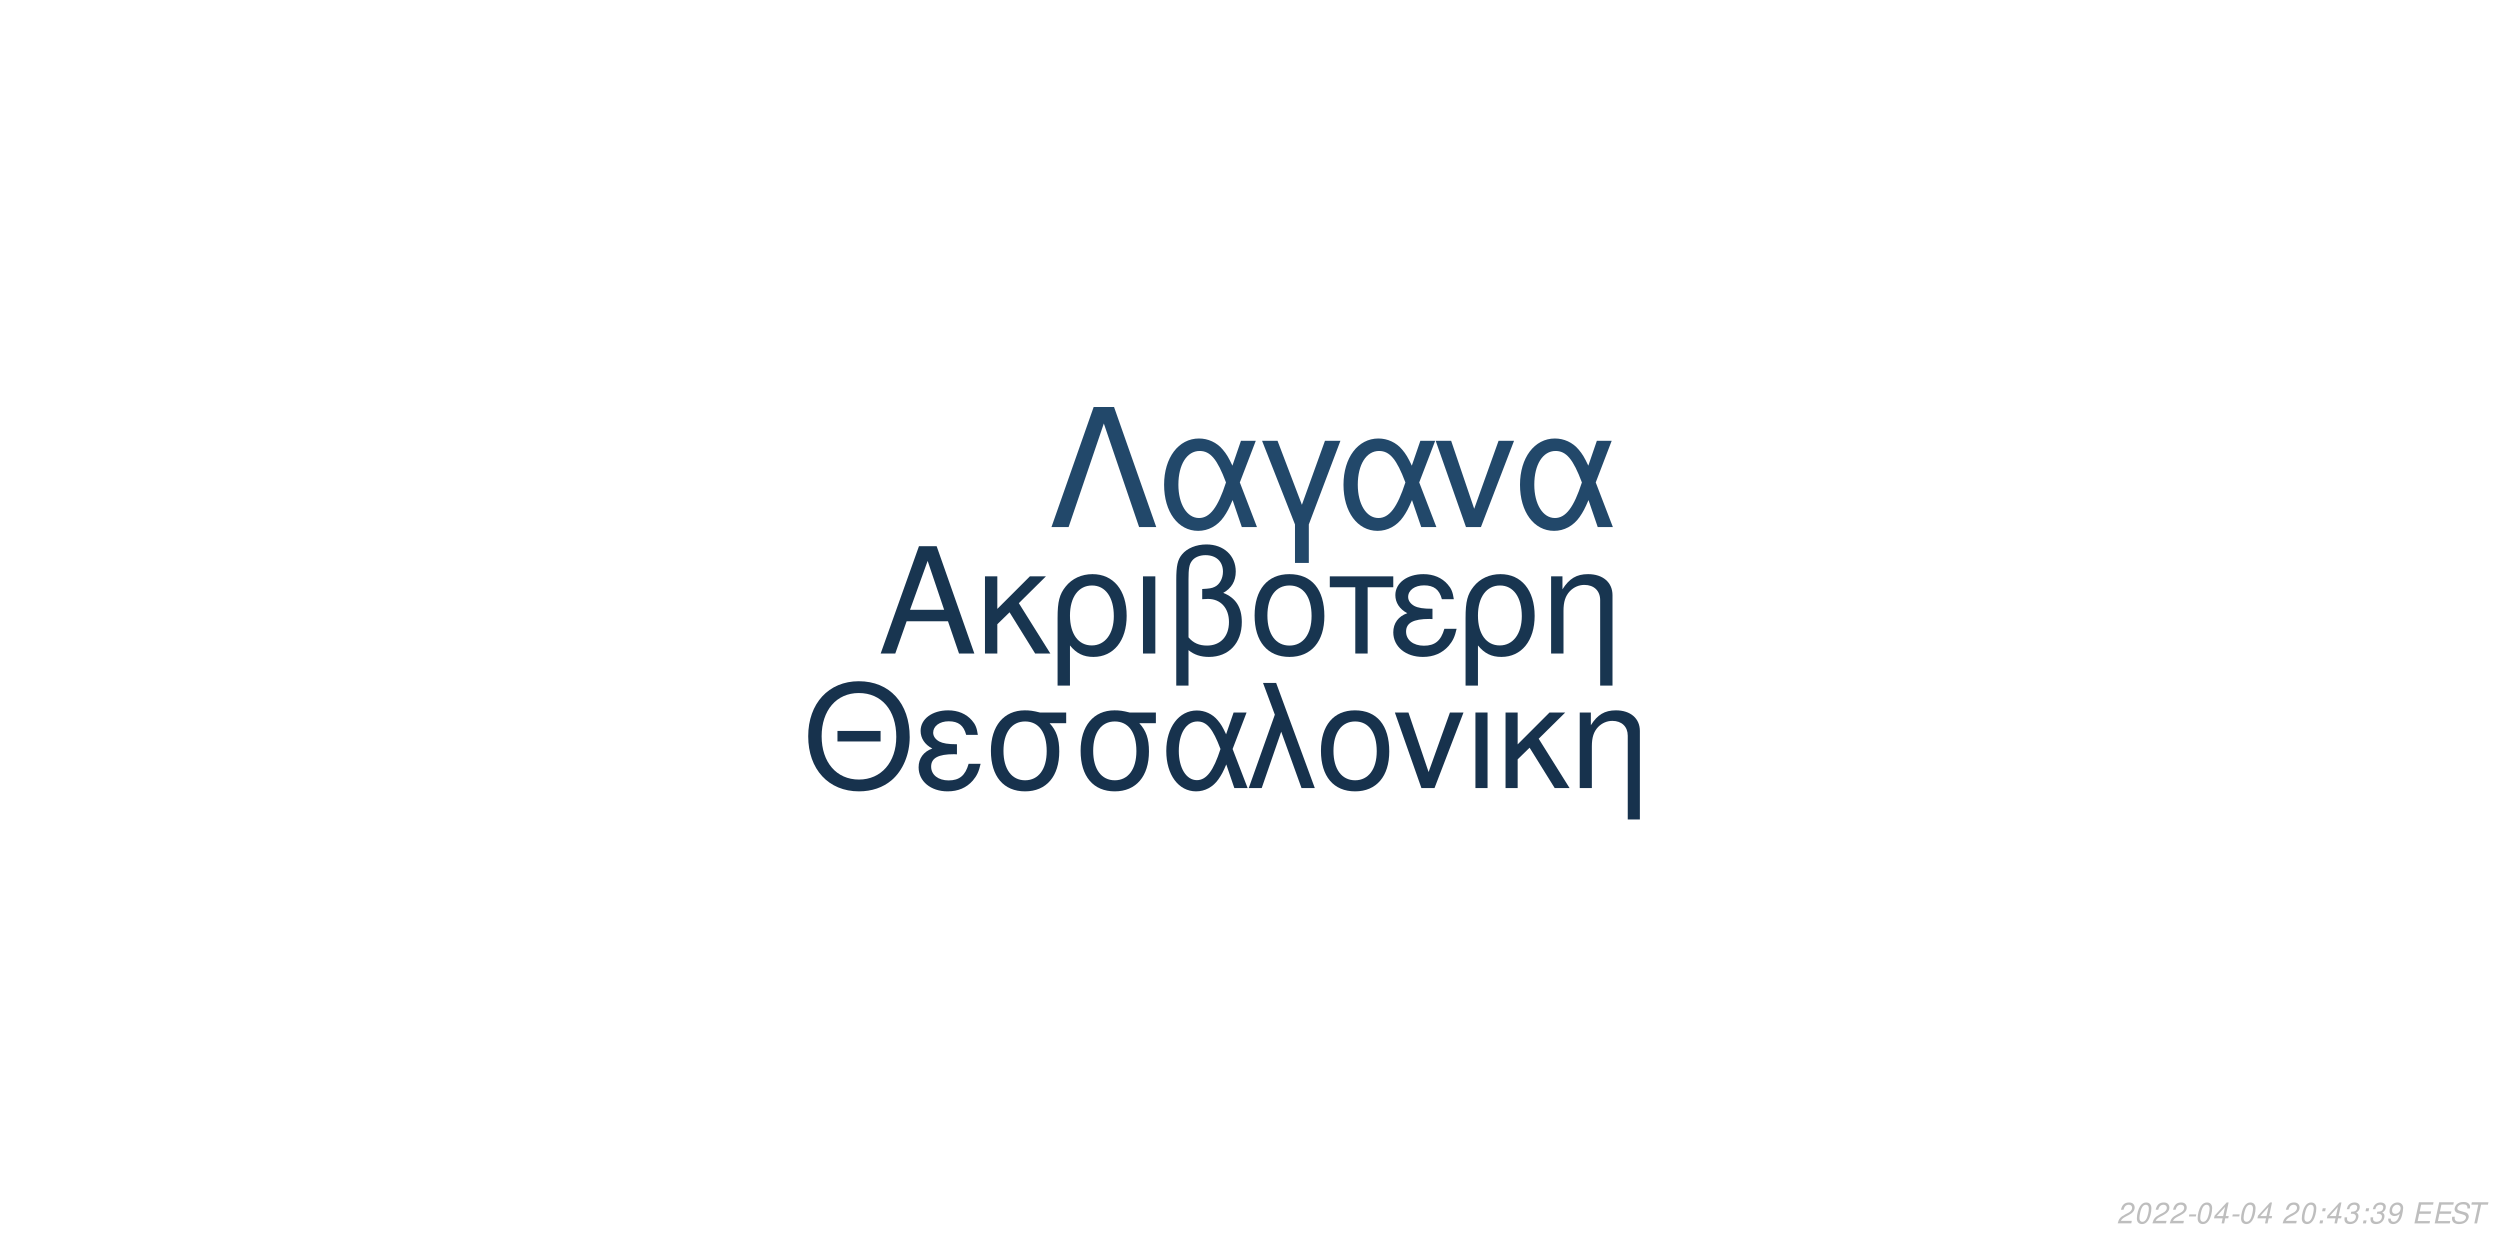
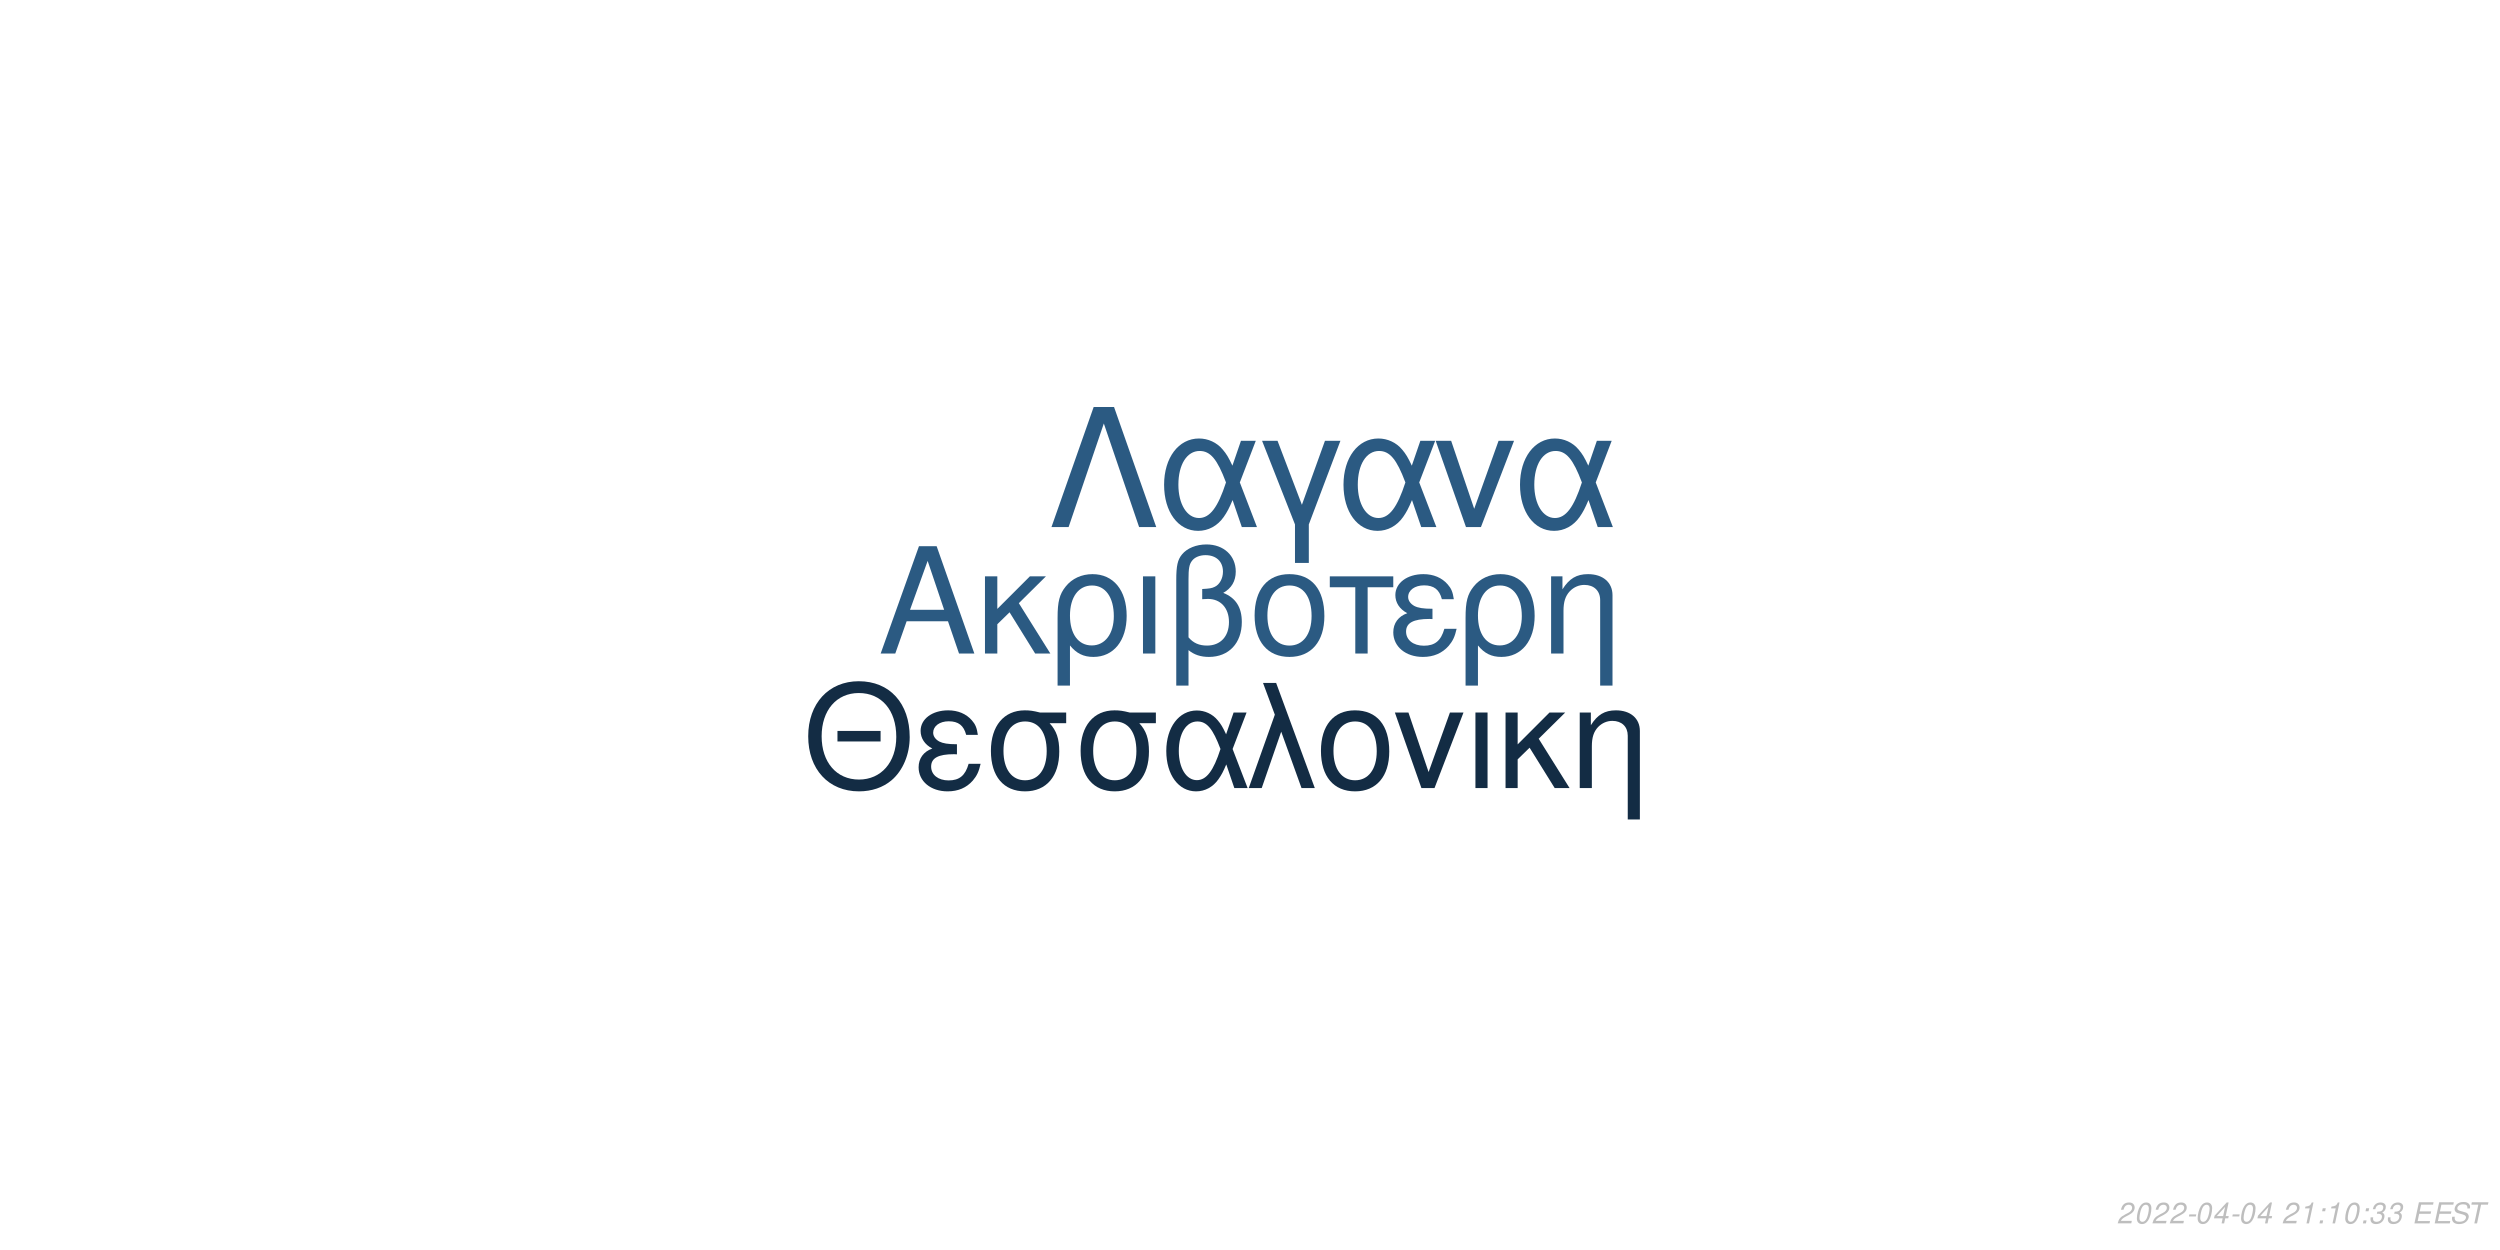
<svg xmlns="http://www.w3.org/2000/svg" xmlns:xlink="http://www.w3.org/1999/xlink" width="864pt" height="432pt" viewBox="0 0 864 432" version="1.1">
  <defs>
    <g>
      <symbol overflow="visible" id="glyph0-0">
        <path style="stroke:none;" d="" />
      </symbol>
      <symbol overflow="visible" id="glyph0-1">
        <path style="stroke:none;" d="M 24.125 -11.141 L 27.938 0 L 33.234 0 L 20.203 -37.094 L 14.094 -37.094 L 0.859 0 L 5.906 0 L 9.828 -11.141 Z M 22.797 -15.109 L 11 -15.109 L 17.094 -32.016 Z M 22.797 -15.109 " />
      </symbol>
      <symbol overflow="visible" id="glyph0-2">
        <path style="stroke:none;" d="M 7.172 -15.422 L 7.172 -26.672 L 2.906 -26.672 L 2.906 0 L 7.172 0 L 7.172 -10.125 L 11.406 -14.25 L 20.25 0 L 25.5 0 L 14.609 -17.406 L 23.969 -26.672 L 18.422 -26.672 Z M 7.172 -15.422 " />
      </symbol>
      <symbol overflow="visible" id="glyph0-3">
        <path style="stroke:none;" d="M 3 11.094 L 7.281 11.094 L 7.281 -2.797 C 9.516 -0.047 11.953 1.172 15.375 1.172 C 22.344 1.172 26.875 -4.422 26.875 -13.031 C 26.875 -21.891 22.297 -27.438 15.062 -27.438 C 11.297 -27.438 7.984 -25.906 5.797 -23.156 C 3.672 -20.516 3 -17.969 3 -12.359 Z M 14.906 -23.516 C 19.547 -23.516 22.438 -19.438 22.438 -12.922 C 22.438 -6.812 19.391 -2.797 14.812 -2.797 C 10.172 -2.797 7.281 -6.766 7.281 -13.125 C 7.281 -19.484 10.234 -23.516 14.906 -23.516 Z M 14.906 -23.516 " />
      </symbol>
      <symbol overflow="visible" id="glyph0-4">
        <path style="stroke:none;" d="M 3.516 0 L 7.781 0 L 7.781 -26.672 L 3.516 -26.672 Z M 3.516 0 " />
      </symbol>
      <symbol overflow="visible" id="glyph0-5">
        <path style="stroke:none;" d="M 4.016 11.094 L 8.25 11.094 L 8.25 -1.172 C 10.172 0.406 12.422 1.172 15.312 1.172 C 22.188 1.172 26.672 -3.609 26.672 -10.891 C 26.672 -15.984 24.578 -19.234 20.25 -20.969 C 23.109 -22.547 24.578 -25.031 24.578 -28.344 C 24.578 -33.844 20.406 -37.703 14.453 -37.703 C 10.938 -37.703 7.734 -36.391 6 -34.25 C 4.484 -32.422 4.016 -30.328 4.016 -25.391 Z M 8.25 -25.656 C 8.25 -29.359 8.5 -30.844 9.469 -32.062 C 10.375 -33.281 12.156 -34 14.094 -34 C 17.812 -34 20.156 -31.812 20.156 -28.297 C 20.156 -25.953 18.984 -23.812 17.297 -23.047 C 16.281 -22.547 15.469 -22.438 12.984 -22.297 L 12.984 -18.781 C 13.734 -18.828 14.344 -18.875 14.969 -18.875 C 19.344 -18.875 22.234 -15.719 22.234 -10.891 C 22.234 -5.906 19.281 -2.75 14.656 -2.75 C 11.953 -2.75 9.922 -3.609 8.25 -5.594 Z M 8.25 -25.656 " />
      </symbol>
      <symbol overflow="visible" id="glyph0-6">
        <path style="stroke:none;" d="M 14.094 -27.438 C 6.562 -27.438 2.094 -22.094 2.094 -13.125 C 2.094 -4.125 6.562 1.172 14.141 1.172 C 21.672 1.172 26.203 -4.172 26.203 -12.922 C 26.203 -22.188 21.828 -27.438 14.094 -27.438 Z M 14.141 -23.516 C 18.938 -23.516 21.781 -19.594 21.781 -12.984 C 21.781 -6.672 18.828 -2.75 14.141 -2.75 C 9.422 -2.75 6.516 -6.672 6.516 -13.125 C 6.516 -19.594 9.422 -23.516 14.141 -23.516 Z M 14.141 -23.516 " />
      </symbol>
      <symbol overflow="visible" id="glyph0-7">
        <path style="stroke:none;" d="M 7.891 0 L 12.156 0 L 12.156 -22.906 L 21.016 -22.906 L 21.016 -26.672 L -0.922 -26.672 L -0.922 -22.906 L 7.891 -22.906 Z M 7.891 0 " />
      </symbol>
      <symbol overflow="visible" id="glyph0-8">
        <path style="stroke:none;" d="M 14.562 -15.469 C 11.344 -15.469 9.562 -15.781 8.297 -16.438 C 6.922 -17.203 6.156 -18.328 6.156 -19.547 C 6.156 -21.891 8.453 -23.562 11.656 -23.562 C 15.062 -23.562 16.953 -22.094 17.812 -18.781 L 21.938 -18.781 C 21.578 -21.266 21.062 -22.5 19.797 -23.922 C 17.812 -26.203 14.906 -27.438 11.453 -27.438 C 5.797 -27.438 1.734 -24.375 1.734 -20.203 C 1.734 -17.609 3.156 -15.375 5.859 -13.938 C 2.797 -12.875 1.016 -10.484 1.016 -7.328 C 1.016 -2.391 5.297 1.172 11.25 1.172 C 14.969 1.172 17.906 -0.109 20.156 -2.641 C 21.578 -4.328 22.297 -5.797 22.906 -8.547 L 18.672 -8.547 C 17.5 -4.422 15.422 -2.703 11.609 -2.703 C 7.938 -2.703 5.438 -4.688 5.438 -7.578 C 5.438 -10.578 7.938 -11.953 13.484 -11.953 C 13.641 -11.953 14.094 -11.953 14.562 -11.906 Z M 14.562 -15.469 " />
      </symbol>
      <symbol overflow="visible" id="glyph0-9">
        <path style="stroke:none;" d="M 3.562 -26.672 L 3.562 0 L 7.844 0 L 7.844 -14.703 C 7.844 -17.906 8.5 -19.891 10.031 -21.531 C 11.406 -22.953 13.188 -23.719 15.062 -23.719 C 18.375 -23.719 20.516 -21.672 20.516 -18.469 L 20.516 11.094 L 24.781 11.094 L 24.781 -20.156 C 24.781 -24.578 21.469 -27.438 16.328 -27.438 C 12.359 -27.438 9.828 -25.906 7.484 -22.188 L 7.484 -26.672 Z M 3.562 -26.672 " />
      </symbol>
      <symbol overflow="visible" id="glyph1-0">
        <path style="stroke:none;" d="" />
      </symbol>
      <symbol overflow="visible" id="glyph1-1">
        <path style="stroke:none;" d="M 26.859 -19.734 L 11.953 -19.734 L 11.953 -16.094 L 26.859 -16.094 Z M 19.328 -36.922 C 8.922 -36.922 1.844 -29.25 1.844 -17.891 C 1.844 -6.484 8.875 1.141 19.391 1.141 C 23.812 1.141 27.703 -0.203 30.641 -2.688 C 34.578 -6.031 36.922 -11.656 36.922 -17.594 C 36.922 -29.297 30 -36.922 19.328 -36.922 Z M 19.328 -32.844 C 27.203 -32.844 32.281 -26.906 32.281 -17.688 C 32.281 -8.922 27.062 -2.938 19.391 -2.938 C 11.609 -2.938 6.484 -8.922 6.484 -17.891 C 6.484 -26.859 11.609 -32.844 19.328 -32.844 Z M 19.328 -32.844 " />
      </symbol>
      <symbol overflow="visible" id="glyph1-2">
        <path style="stroke:none;" d="M 14.25 -15.141 C 11.109 -15.141 9.375 -15.453 8.125 -16.094 C 6.781 -16.844 6.031 -17.938 6.031 -19.141 C 6.031 -21.422 8.266 -23.078 11.406 -23.078 C 14.75 -23.078 16.594 -21.625 17.438 -18.391 L 21.469 -18.391 C 21.125 -20.828 20.625 -22.031 19.391 -23.422 C 17.438 -25.656 14.594 -26.859 11.219 -26.859 C 5.688 -26.859 1.688 -23.875 1.688 -19.781 C 1.688 -17.234 3.094 -15.047 5.734 -13.656 C 2.734 -12.609 1 -10.266 1 -7.172 C 1 -2.344 5.188 1.141 11.016 1.141 C 14.656 1.141 17.547 -0.094 19.734 -2.594 C 21.125 -4.234 21.828 -5.688 22.422 -8.375 L 18.281 -8.375 C 17.141 -4.328 15.094 -2.641 11.359 -2.641 C 7.766 -2.641 5.328 -4.578 5.328 -7.422 C 5.328 -10.359 7.766 -11.703 13.203 -11.703 C 13.359 -11.703 13.797 -11.703 14.25 -11.656 Z M 14.25 -15.141 " />
      </symbol>
      <symbol overflow="visible" id="glyph1-3">
        <path style="stroke:none;" d="M 29 -26.109 L 19.938 -26.109 C 17.594 -26.703 16.438 -26.859 14.703 -26.859 C 7.469 -26.859 2.984 -21.469 2.984 -12.859 C 2.984 -4.031 7.375 1.141 14.797 1.141 C 22.172 1.141 26.609 -4.078 26.609 -12.656 C 26.609 -17.047 25.656 -19.828 23.266 -22.422 L 29 -22.422 Z M 14.797 -23.016 C 19.531 -23.016 22.266 -19.234 22.266 -12.75 C 22.266 -6.531 19.438 -2.688 14.797 -2.688 C 10.172 -2.688 7.328 -6.531 7.328 -12.859 C 7.328 -19.188 10.172 -23.016 14.797 -23.016 Z M 14.797 -23.016 " />
      </symbol>
      <symbol overflow="visible" id="glyph1-4">
        <path style="stroke:none;" d="M 29.344 -26.109 L 24.859 -26.109 L 22.266 -18.578 C 21.125 -21.031 20.484 -22.125 19.328 -23.469 C 17.547 -25.609 14.906 -26.812 12.156 -26.812 C 5.984 -26.812 1.594 -20.984 1.594 -12.812 C 1.594 -4.578 5.828 1.141 11.906 1.141 C 14.953 1.141 17.734 -0.344 19.625 -3.047 C 20.672 -4.531 21.281 -5.688 22.328 -8.172 L 25.109 0 L 29.703 0 L 24.516 -13.5 Z M 20.328 -13.5 C 17.891 -5.922 15.453 -2.734 12.156 -2.734 C 8.516 -2.734 5.922 -6.922 5.922 -12.812 C 5.922 -18.938 8.516 -23.016 12.359 -23.016 C 15.594 -23.016 17.688 -20.531 20.328 -13.5 Z M 20.328 -13.5 " />
      </symbol>
      <symbol overflow="visible" id="glyph1-5">
        <path style="stroke:none;" d="M 1.094 0 L 5.578 0 L 12.312 -19.484 L 19.328 0 L 23.922 0 L 10.562 -36.328 L 6.031 -36.328 L 10.109 -25.359 Z M 1.094 0 " />
      </symbol>
      <symbol overflow="visible" id="glyph1-6">
        <path style="stroke:none;" d="M 13.797 -26.859 C 6.422 -26.859 2.047 -21.625 2.047 -12.859 C 2.047 -4.031 6.422 1.141 13.859 1.141 C 21.234 1.141 25.656 -4.078 25.656 -12.656 C 25.656 -21.719 21.375 -26.859 13.797 -26.859 Z M 13.859 -23.016 C 18.531 -23.016 21.328 -19.188 21.328 -12.703 C 21.328 -6.531 18.438 -2.688 13.859 -2.688 C 9.219 -2.688 6.375 -6.531 6.375 -12.859 C 6.375 -19.188 9.219 -23.016 13.859 -23.016 Z M 13.859 -23.016 " />
      </symbol>
      <symbol overflow="visible" id="glyph1-7">
        <path style="stroke:none;" d="M 14.297 0 L 24.312 -26.109 L 19.625 -26.109 L 12.25 -5.531 L 5.281 -26.109 L 0.594 -26.109 L 9.766 0 Z M 14.297 0 " />
      </symbol>
      <symbol overflow="visible" id="glyph1-8">
        <path style="stroke:none;" d="M 3.438 0 L 7.625 0 L 7.625 -26.109 L 3.438 -26.109 Z M 3.438 0 " />
      </symbol>
      <symbol overflow="visible" id="glyph1-9">
        <path style="stroke:none;" d="M 7.031 -15.094 L 7.031 -26.109 L 2.844 -26.109 L 2.844 0 L 7.031 0 L 7.031 -9.922 L 11.156 -13.953 L 19.828 0 L 24.969 0 L 14.297 -17.047 L 23.469 -26.109 L 18.031 -26.109 Z M 7.031 -15.094 " />
      </symbol>
      <symbol overflow="visible" id="glyph1-10">
        <path style="stroke:none;" d="M 3.484 -26.109 L 3.484 0 L 7.672 0 L 7.672 -14.406 C 7.672 -17.547 8.328 -19.484 9.812 -21.078 C 11.156 -22.469 12.906 -23.219 14.75 -23.219 C 17.984 -23.219 20.078 -21.234 20.078 -18.094 L 20.078 10.859 L 24.266 10.859 L 24.266 -19.734 C 24.266 -24.062 21.031 -26.859 16 -26.859 C 12.109 -26.859 9.609 -25.359 7.328 -21.719 L 7.328 -26.109 Z M 3.484 -26.109 " />
      </symbol>
      <symbol overflow="visible" id="glyph2-0">
        <path style="stroke:none;" d="" />
      </symbol>
      <symbol overflow="visible" id="glyph2-1">
        <path style="stroke:none;" d="M 22.531 -41.484 L 15.484 -41.484 L 0.906 0 L 6.828 0 L 19 -35.797 L 31.188 0 L 37.109 0 Z M 22.531 -41.484 " />
      </symbol>
      <symbol overflow="visible" id="glyph2-2">
        <path style="stroke:none;" d="M 33.516 -29.812 L 28.391 -29.812 L 25.438 -21.219 C 24.125 -24.016 23.391 -25.266 22.078 -26.797 C 20.031 -29.25 17.016 -30.609 13.891 -30.609 C 6.828 -30.609 1.828 -23.953 1.828 -14.625 C 1.828 -5.234 6.656 1.312 13.594 1.312 C 17.078 1.312 20.266 -0.391 22.422 -3.469 C 23.609 -5.172 24.297 -6.484 25.5 -9.328 L 28.688 0 L 33.922 0 L 28 -15.422 Z M 23.219 -15.422 C 20.422 -6.766 17.641 -3.125 13.891 -3.125 C 9.734 -3.125 6.766 -7.906 6.766 -14.625 C 6.766 -21.625 9.734 -26.297 14.109 -26.297 C 17.812 -26.297 20.203 -23.453 23.219 -15.422 Z M 23.219 -15.422 " />
      </symbol>
      <symbol overflow="visible" id="glyph2-3">
        <path style="stroke:none;" d="M 12.062 12.406 L 16.844 12.406 L 16.844 -0.906 L 27.766 -29.812 L 22.422 -29.812 L 14.453 -7.688 L 6.031 -29.812 L 0.688 -29.812 L 12.062 -0.906 Z M 12.062 12.406 " />
      </symbol>
      <symbol overflow="visible" id="glyph2-4">
        <path style="stroke:none;" d="M 16.328 0 L 27.766 -29.812 L 22.422 -29.812 L 14 -6.312 L 6.031 -29.812 L 0.688 -29.812 L 11.156 0 Z M 16.328 0 " />
      </symbol>
      <symbol overflow="visible" id="glyph3-0">
        <path style="stroke:none;" d="" />
      </symbol>
      <symbol overflow="visible" id="glyph3-1">
        <path style="stroke:none;" d="M 5.234 -0.875 L 1.469 -0.875 C 1.641 -1.375 2.203 -1.891 3.109 -2.344 L 4.234 -2.938 C 5.562 -3.625 6.219 -4.469 6.219 -5.484 C 6.219 -5.938 6.062 -6.359 5.797 -6.656 C 5.469 -7.047 4.984 -7.234 4.312 -7.234 C 2.766 -7.234 1.891 -6.453 1.484 -4.734 L 2.375 -4.734 C 2.484 -5.188 2.609 -5.484 2.797 -5.75 C 3.094 -6.203 3.609 -6.453 4.188 -6.453 C 4.891 -6.453 5.344 -6.031 5.344 -5.375 C 5.344 -4.703 4.859 -4.094 4.016 -3.656 L 2.984 -3.125 C 1.234 -2.188 0.797 -1.656 0.344 -0.016 L 5.047 -0.016 Z M 5.234 -0.875 " />
      </symbol>
      <symbol overflow="visible" id="glyph3-2">
        <path style="stroke:none;" d="M 4.203 -7.234 C 3.375 -7.234 2.688 -6.812 2.125 -5.984 C 1.484 -5.047 0.984 -3.188 0.984 -1.734 C 0.984 -1.109 1.172 -0.562 1.484 -0.266 C 1.797 0.047 2.281 0.234 2.766 0.234 C 3.625 0.234 4.281 -0.156 4.859 -1.016 C 5.516 -1.953 6 -3.797 6 -5.266 C 6 -6.5 5.328 -7.234 4.203 -7.234 Z M 4.094 -6.453 C 4.734 -6.453 5.125 -5.984 5.125 -5.156 C 5.125 -4.203 4.781 -2.625 4.406 -1.812 C 3.984 -0.938 3.516 -0.547 2.875 -0.547 C 2.25 -0.547 1.875 -1.031 1.875 -1.828 C 1.875 -2.797 2.203 -4.344 2.594 -5.203 C 2.984 -6.047 3.453 -6.453 4.094 -6.453 Z M 4.094 -6.453 " />
      </symbol>
      <symbol overflow="visible" id="glyph3-3">
        <path style="stroke:none;" d="M 3.516 -3.125 L 1.125 -3.125 L 0.969 -2.406 L 3.359 -2.406 Z M 3.516 -3.125 " />
      </symbol>
      <symbol overflow="visible" id="glyph3-4">
        <path style="stroke:none;" d="M 3.625 -1.75 L 3.266 0 L 4.141 0 L 4.516 -1.75 L 5.562 -1.75 L 5.734 -2.531 L 4.688 -2.531 L 5.688 -7.234 L 5.016 -7.234 L 0.844 -2.672 L 0.641 -1.75 Z M 3.797 -2.531 L 1.594 -2.531 L 4.469 -5.703 Z M 3.797 -2.531 " />
      </symbol>
      <symbol overflow="visible" id="glyph3-5">
        <path style="stroke:none;" d="" />
      </symbol>
      <symbol overflow="visible" id="glyph3-6">
+         <path style="stroke:none;" d="M 3.703 -5.188 L 2.594 0 L 3.469 0 L 5.016 -7.234 L 4.438 -7.234 C 3.906 -6.156 3.688 -6.016 2.234 -5.812 L 2.109 -5.188 Z M 3.703 -5.188 " />
+       </symbol>
+       <symbol overflow="visible" id="glyph3-7">
        <path style="stroke:none;" d="M 2.359 -1.031 L 1.312 -1.031 L 1.094 0 L 2.141 0 Z M 3.266 -5.234 L 2.219 -5.234 L 2 -4.203 L 3.047 -4.203 Z M 3.266 -5.234 " />
      </symbol>
-       <symbol overflow="visible" id="glyph3-7">
+       <symbol overflow="visible" id="glyph3-8">
        <path style="stroke:none;" d="M 2.922 -3.312 C 3.125 -3.344 3.234 -3.344 3.375 -3.344 C 4.203 -3.344 4.688 -3 4.688 -2.406 C 4.688 -1.312 3.906 -0.547 2.781 -0.547 C 2.047 -0.547 1.594 -0.938 1.594 -1.562 C 1.594 -1.719 1.609 -1.844 1.656 -2.094 L 0.766 -2.094 C 0.734 -1.797 0.719 -1.641 0.719 -1.469 C 0.719 -0.375 1.406 0.234 2.641 0.234 C 3.547 0.234 4.297 -0.078 4.812 -0.656 C 5.266 -1.156 5.562 -1.875 5.562 -2.547 C 5.562 -3.125 5.344 -3.453 4.797 -3.734 C 5.641 -4.234 6.016 -4.844 6.016 -5.734 C 6.016 -6.656 5.312 -7.234 4.203 -7.234 C 3.375 -7.234 2.672 -6.938 2.188 -6.375 C 1.891 -6.031 1.703 -5.641 1.516 -4.906 L 2.391 -4.906 C 2.5 -5.359 2.594 -5.594 2.734 -5.812 C 3.047 -6.234 3.516 -6.453 4.078 -6.453 C 4.734 -6.453 5.141 -6.125 5.141 -5.578 C 5.141 -5.188 5.016 -4.797 4.797 -4.547 C 4.516 -4.234 4 -4.062 3.266 -4.062 L 3.078 -4.062 Z M 2.922 -3.312 " />
-       </symbol>
-       <symbol overflow="visible" id="glyph3-8">
-         <path style="stroke:none;" d="M 0.844 -1.656 C 0.844 -1.547 0.844 -1.438 0.844 -1.375 C 0.844 -0.406 1.531 0.234 2.578 0.234 C 3.203 0.234 3.766 0.016 4.297 -0.438 C 4.938 -1 5.312 -1.656 5.594 -2.719 C 5.844 -3.672 6.016 -4.766 6.016 -5.375 C 6.016 -5.844 5.844 -6.328 5.547 -6.656 C 5.203 -7.031 4.703 -7.234 4.062 -7.234 C 2.516 -7.234 1.297 -5.938 1.297 -4.266 C 1.297 -3.203 1.984 -2.547 3.047 -2.547 C 3.484 -2.547 3.953 -2.672 4.281 -2.891 C 4.406 -2.984 4.547 -3.078 4.828 -3.344 C 4.438 -1.484 3.703 -0.547 2.703 -0.547 C 2.109 -0.547 1.719 -0.938 1.719 -1.547 L 1.719 -1.656 Z M 3.953 -6.453 C 4.625 -6.453 5.141 -5.953 5.141 -5.281 C 5.141 -4.188 4.312 -3.312 3.297 -3.312 C 2.594 -3.312 2.172 -3.734 2.172 -4.453 C 2.172 -5.562 2.984 -6.453 3.953 -6.453 Z M 3.953 -6.453 " />
      </symbol>
      <symbol overflow="visible" id="glyph3-9">
        <path style="stroke:none;" d="M 2.547 -3.312 L 6.5 -3.312 L 6.688 -4.141 L 2.719 -4.141 L 3.219 -6.469 L 7.344 -6.469 L 7.516 -7.297 L 2.453 -7.297 L 0.906 0 L 6.125 0 L 6.297 -0.812 L 2.016 -0.812 Z M 2.547 -3.312 " />
      </symbol>
      <symbol overflow="visible" id="glyph3-10">
        <path style="stroke:none;" d="M 7.062 -5.156 C 7.125 -5.438 7.141 -5.562 7.141 -5.703 C 7.141 -6.156 6.938 -6.594 6.594 -6.891 C 6.188 -7.25 5.656 -7.406 4.875 -7.406 C 3.844 -7.406 3.047 -7.125 2.5 -6.562 C 2.094 -6.141 1.781 -5.438 1.781 -4.922 C 1.781 -4.297 2.219 -3.766 2.891 -3.562 L 4.594 -3.094 C 5.406 -2.859 5.734 -2.578 5.734 -2.094 C 5.734 -1.781 5.547 -1.406 5.266 -1.141 C 4.844 -0.766 4.266 -0.578 3.453 -0.578 C 2.328 -0.578 1.812 -0.984 1.812 -1.906 C 1.812 -2.047 1.812 -2.125 1.844 -2.312 L 0.984 -2.312 C 0.906 -2.062 0.891 -1.906 0.891 -1.688 C 0.891 -0.484 1.797 0.234 3.297 0.234 C 4.359 0.234 5.234 -0.062 5.812 -0.609 C 6.344 -1.078 6.688 -1.797 6.688 -2.375 C 6.688 -2.641 6.609 -2.906 6.453 -3.156 C 6.234 -3.5 5.938 -3.703 5.469 -3.828 L 3.75 -4.312 C 2.984 -4.547 2.734 -4.734 2.734 -5.188 C 2.734 -5.547 2.875 -5.844 3.188 -6.109 C 3.547 -6.438 4.031 -6.594 4.703 -6.594 C 5.266 -6.594 5.688 -6.484 5.906 -6.297 C 6.094 -6.125 6.219 -5.797 6.219 -5.516 C 6.219 -5.422 6.203 -5.344 6.188 -5.156 Z M 7.062 -5.156 " />
      </symbol>
      <symbol overflow="visible" id="glyph3-11">
        <path style="stroke:none;" d="M 4.938 -6.469 L 7.312 -6.469 L 7.484 -7.297 L 1.75 -7.297 L 1.578 -6.469 L 3.984 -6.469 L 2.609 0 L 3.547 0 Z M 4.938 -6.469 " />
      </symbol>
    </g>
  </defs>
  <g id="surface1">
    <rect x="0" y="0" width="864" height="432" style="fill:rgb(100%,100%,100%);fill-opacity:1;stroke:none;" />
-     <g style="fill:rgb(9.412%,20.784%,31.373%);fill-opacity:1;">
+     <g style="fill:rgb(16.863%,35.294%,50.98%);fill-opacity:1;">
      <use xlink:href="#glyph0-1" x="303.5" y="225.861" />
      <use xlink:href="#glyph0-2" x="337.5" y="225.861" />
      <use xlink:href="#glyph0-3" x="362.5" y="225.861" />
      <use xlink:href="#glyph0-4" x="391.5" y="225.861" />
      <use xlink:href="#glyph0-5" x="402.5" y="225.861" />
      <use xlink:href="#glyph0-6" x="431.5" y="225.861" />
      <use xlink:href="#glyph0-7" x="460.5" y="225.861" />
      <use xlink:href="#glyph0-8" x="480.5" y="225.861" />
      <use xlink:href="#glyph0-3" x="503.5" y="225.861" />
      <use xlink:href="#glyph0-9" x="532.5" y="225.861" />
    </g>
-     <g style="fill:rgb(9.02%,19.608%,30.196%);fill-opacity:1;">
+     <g style="fill:rgb(7.451%,17.255%,26.667%);fill-opacity:1;">
      <use xlink:href="#glyph1-1" x="277.473" y="272.354" />
      <use xlink:href="#glyph1-2" x="316.473" y="272.354" />
      <use xlink:href="#glyph1-3" x="339.473" y="272.354" />
      <use xlink:href="#glyph1-3" x="370.473" y="272.354" />
      <use xlink:href="#glyph1-4" x="401.473" y="272.354" />
      <use xlink:href="#glyph1-5" x="430.473" y="272.354" />
      <use xlink:href="#glyph1-6" x="454.473" y="272.354" />
      <use xlink:href="#glyph1-7" x="481.473" y="272.354" />
      <use xlink:href="#glyph1-8" x="506.473" y="272.354" />
      <use xlink:href="#glyph1-9" x="517.473" y="272.354" />
      <use xlink:href="#glyph1-10" x="542.473" y="272.354" />
    </g>
-     <g style="fill:rgb(13.333%,28.235%,41.569%);fill-opacity:1;">
+     <g style="fill:rgb(16.863%,35.294%,50.98%);fill-opacity:1;">
      <use xlink:href="#glyph2-1" x="362.484" y="182.152" />
      <use xlink:href="#glyph2-2" x="400.484" y="182.152" />
      <use xlink:href="#glyph2-3" x="435.484" y="182.152" />
      <use xlink:href="#glyph2-2" x="462.484" y="182.152" />
      <use xlink:href="#glyph2-4" x="495.484" y="182.152" />
      <use xlink:href="#glyph2-2" x="523.484" y="182.152" />
    </g>
    <g style="fill:rgb(74.51%,74.51%,74.51%);fill-opacity:1;">
      <use xlink:href="#glyph3-1" x="731.52" y="422.81" />
      <use xlink:href="#glyph3-2" x="737.52" y="422.81" />
      <use xlink:href="#glyph3-1" x="743.52" y="422.81" />
      <use xlink:href="#glyph3-1" x="749.52" y="422.81" />
      <use xlink:href="#glyph3-3" x="755.52" y="422.81" />
      <use xlink:href="#glyph3-2" x="758.52" y="422.81" />
      <use xlink:href="#glyph3-4" x="764.52" y="422.81" />
      <use xlink:href="#glyph3-3" x="770.52" y="422.81" />
      <use xlink:href="#glyph3-2" x="773.52" y="422.81" />
      <use xlink:href="#glyph3-4" x="779.52" y="422.81" />
      <use xlink:href="#glyph3-5" x="785.52" y="422.81" />
      <use xlink:href="#glyph3-1" x="788.52" y="422.81" />
-       <use xlink:href="#glyph3-2" x="794.52" y="422.81" />
-       <use xlink:href="#glyph3-6" x="800.52" y="422.81" />
-       <use xlink:href="#glyph3-4" x="803.52" y="422.81" />
-       <use xlink:href="#glyph3-7" x="809.52" y="422.81" />
-       <use xlink:href="#glyph3-6" x="815.52" y="422.81" />
-       <use xlink:href="#glyph3-7" x="818.52" y="422.81" />
+       <use xlink:href="#glyph3-6" x="794.52" y="422.81" />
+       <use xlink:href="#glyph3-7" x="800.52" y="422.81" />
+       <use xlink:href="#glyph3-6" x="803.52" y="422.81" />
+       <use xlink:href="#glyph3-2" x="809.52" y="422.81" />
+       <use xlink:href="#glyph3-7" x="815.52" y="422.81" />
+       <use xlink:href="#glyph3-8" x="818.52" y="422.81" />
      <use xlink:href="#glyph3-8" x="824.52" y="422.81" />
      <use xlink:href="#glyph3-5" x="830.52" y="422.81" />
      <use xlink:href="#glyph3-9" x="833.52" y="422.81" />
      <use xlink:href="#glyph3-9" x="840.52" y="422.81" />
      <use xlink:href="#glyph3-10" x="846.52" y="422.81" />
      <use xlink:href="#glyph3-11" x="852.52" y="422.81" />
    </g>
  </g>
</svg>
